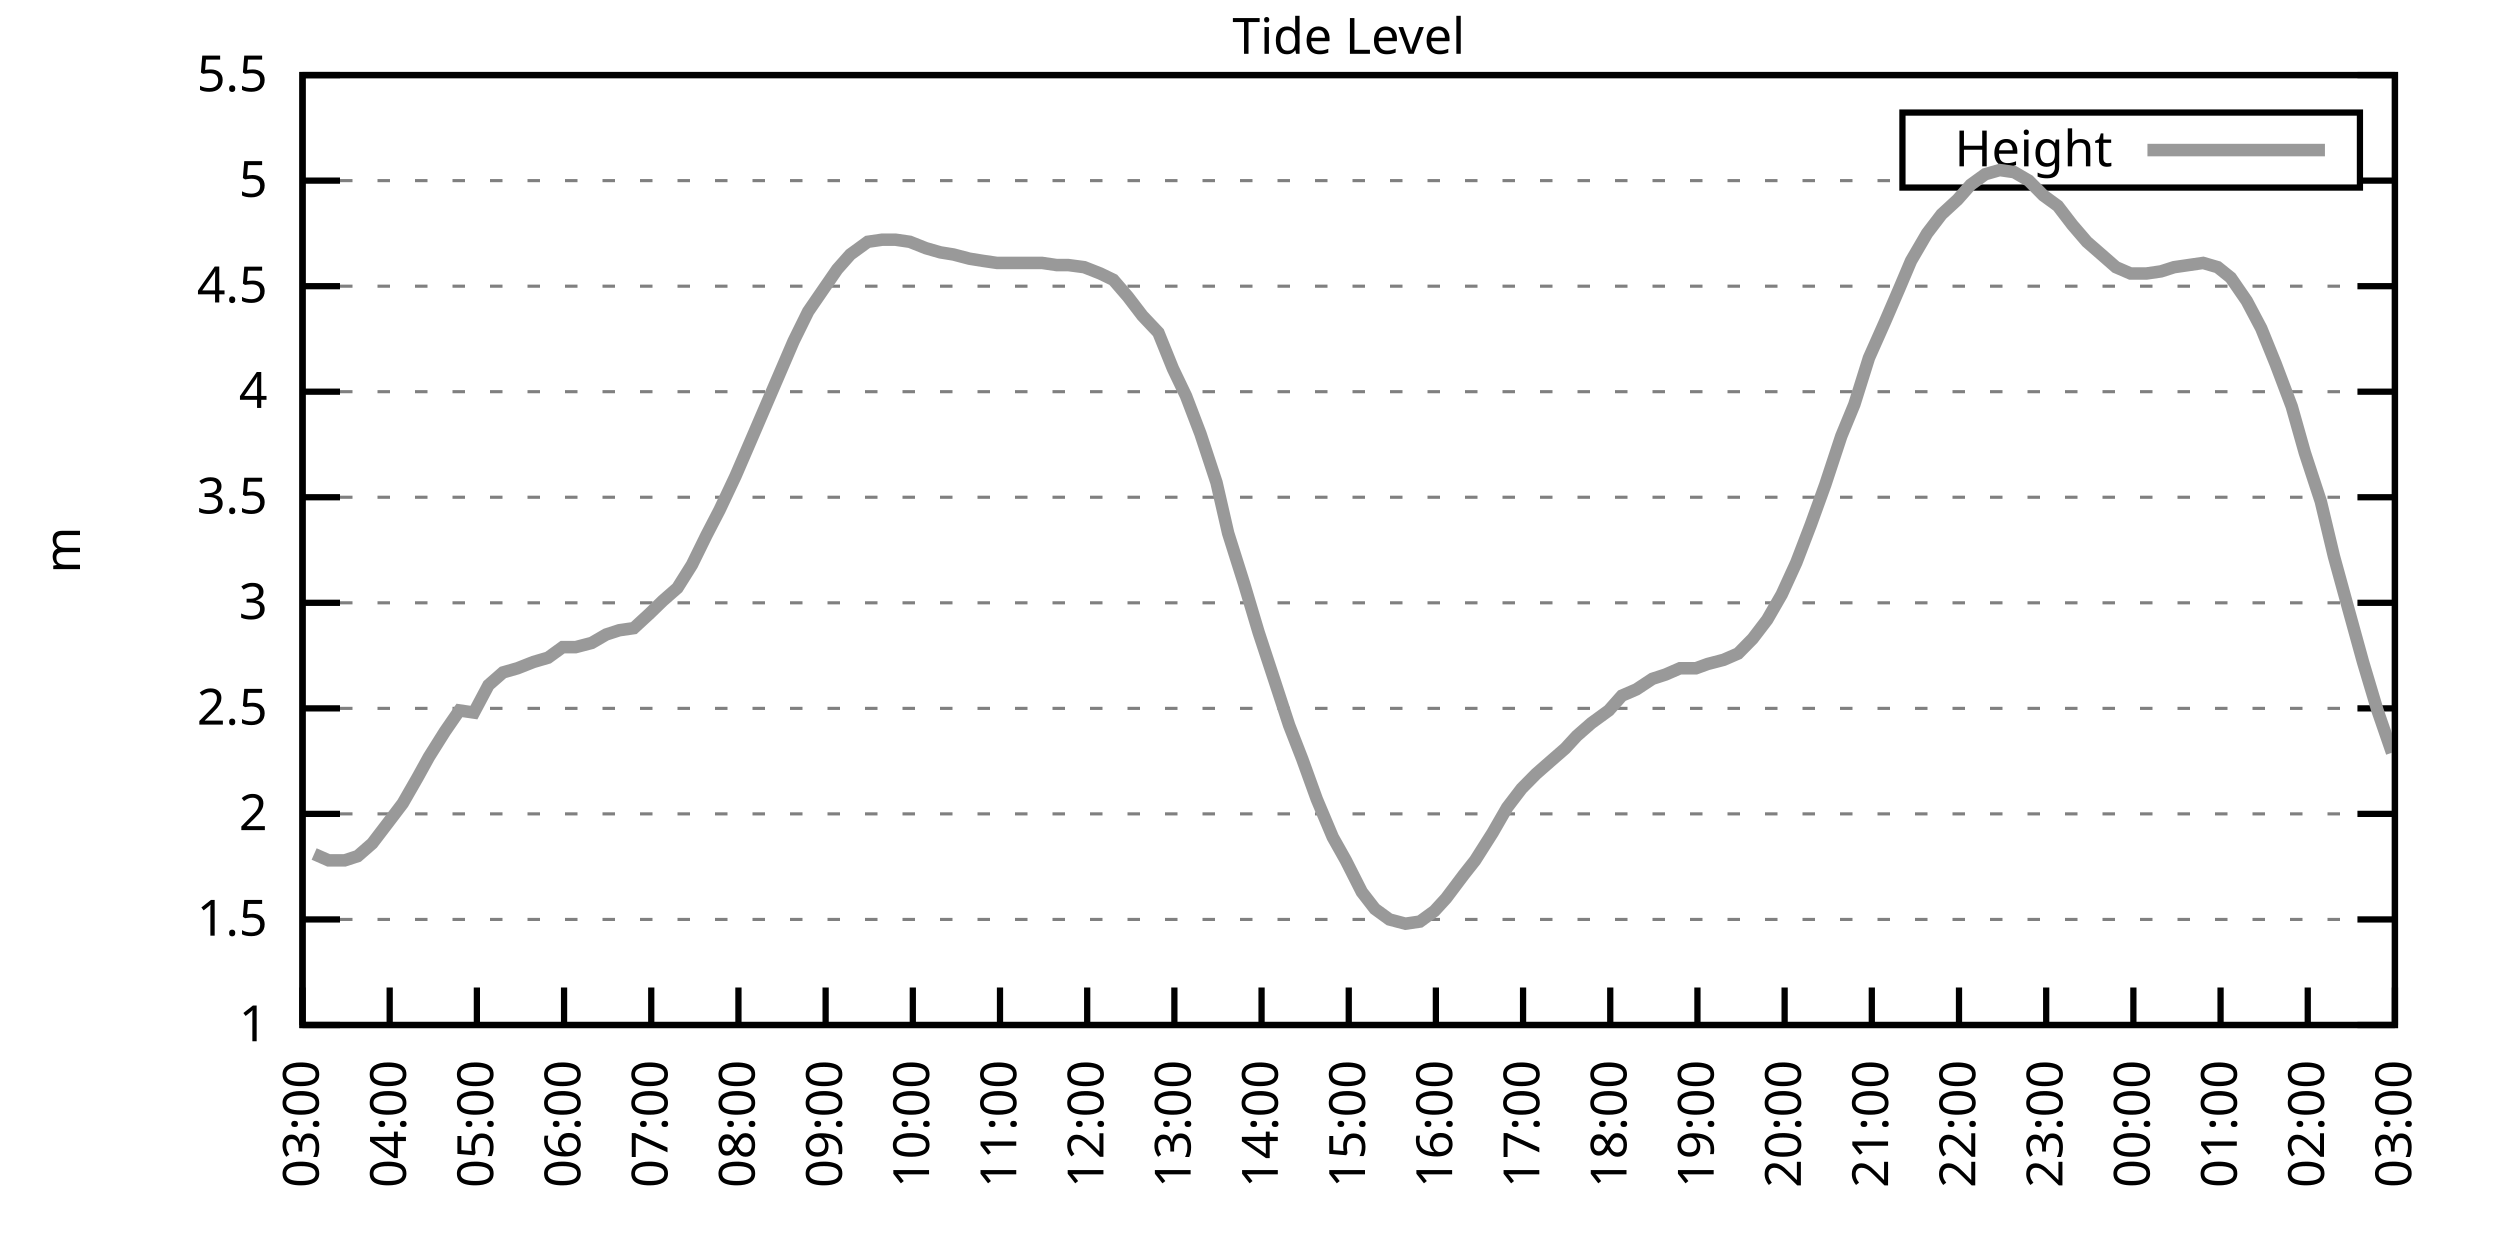
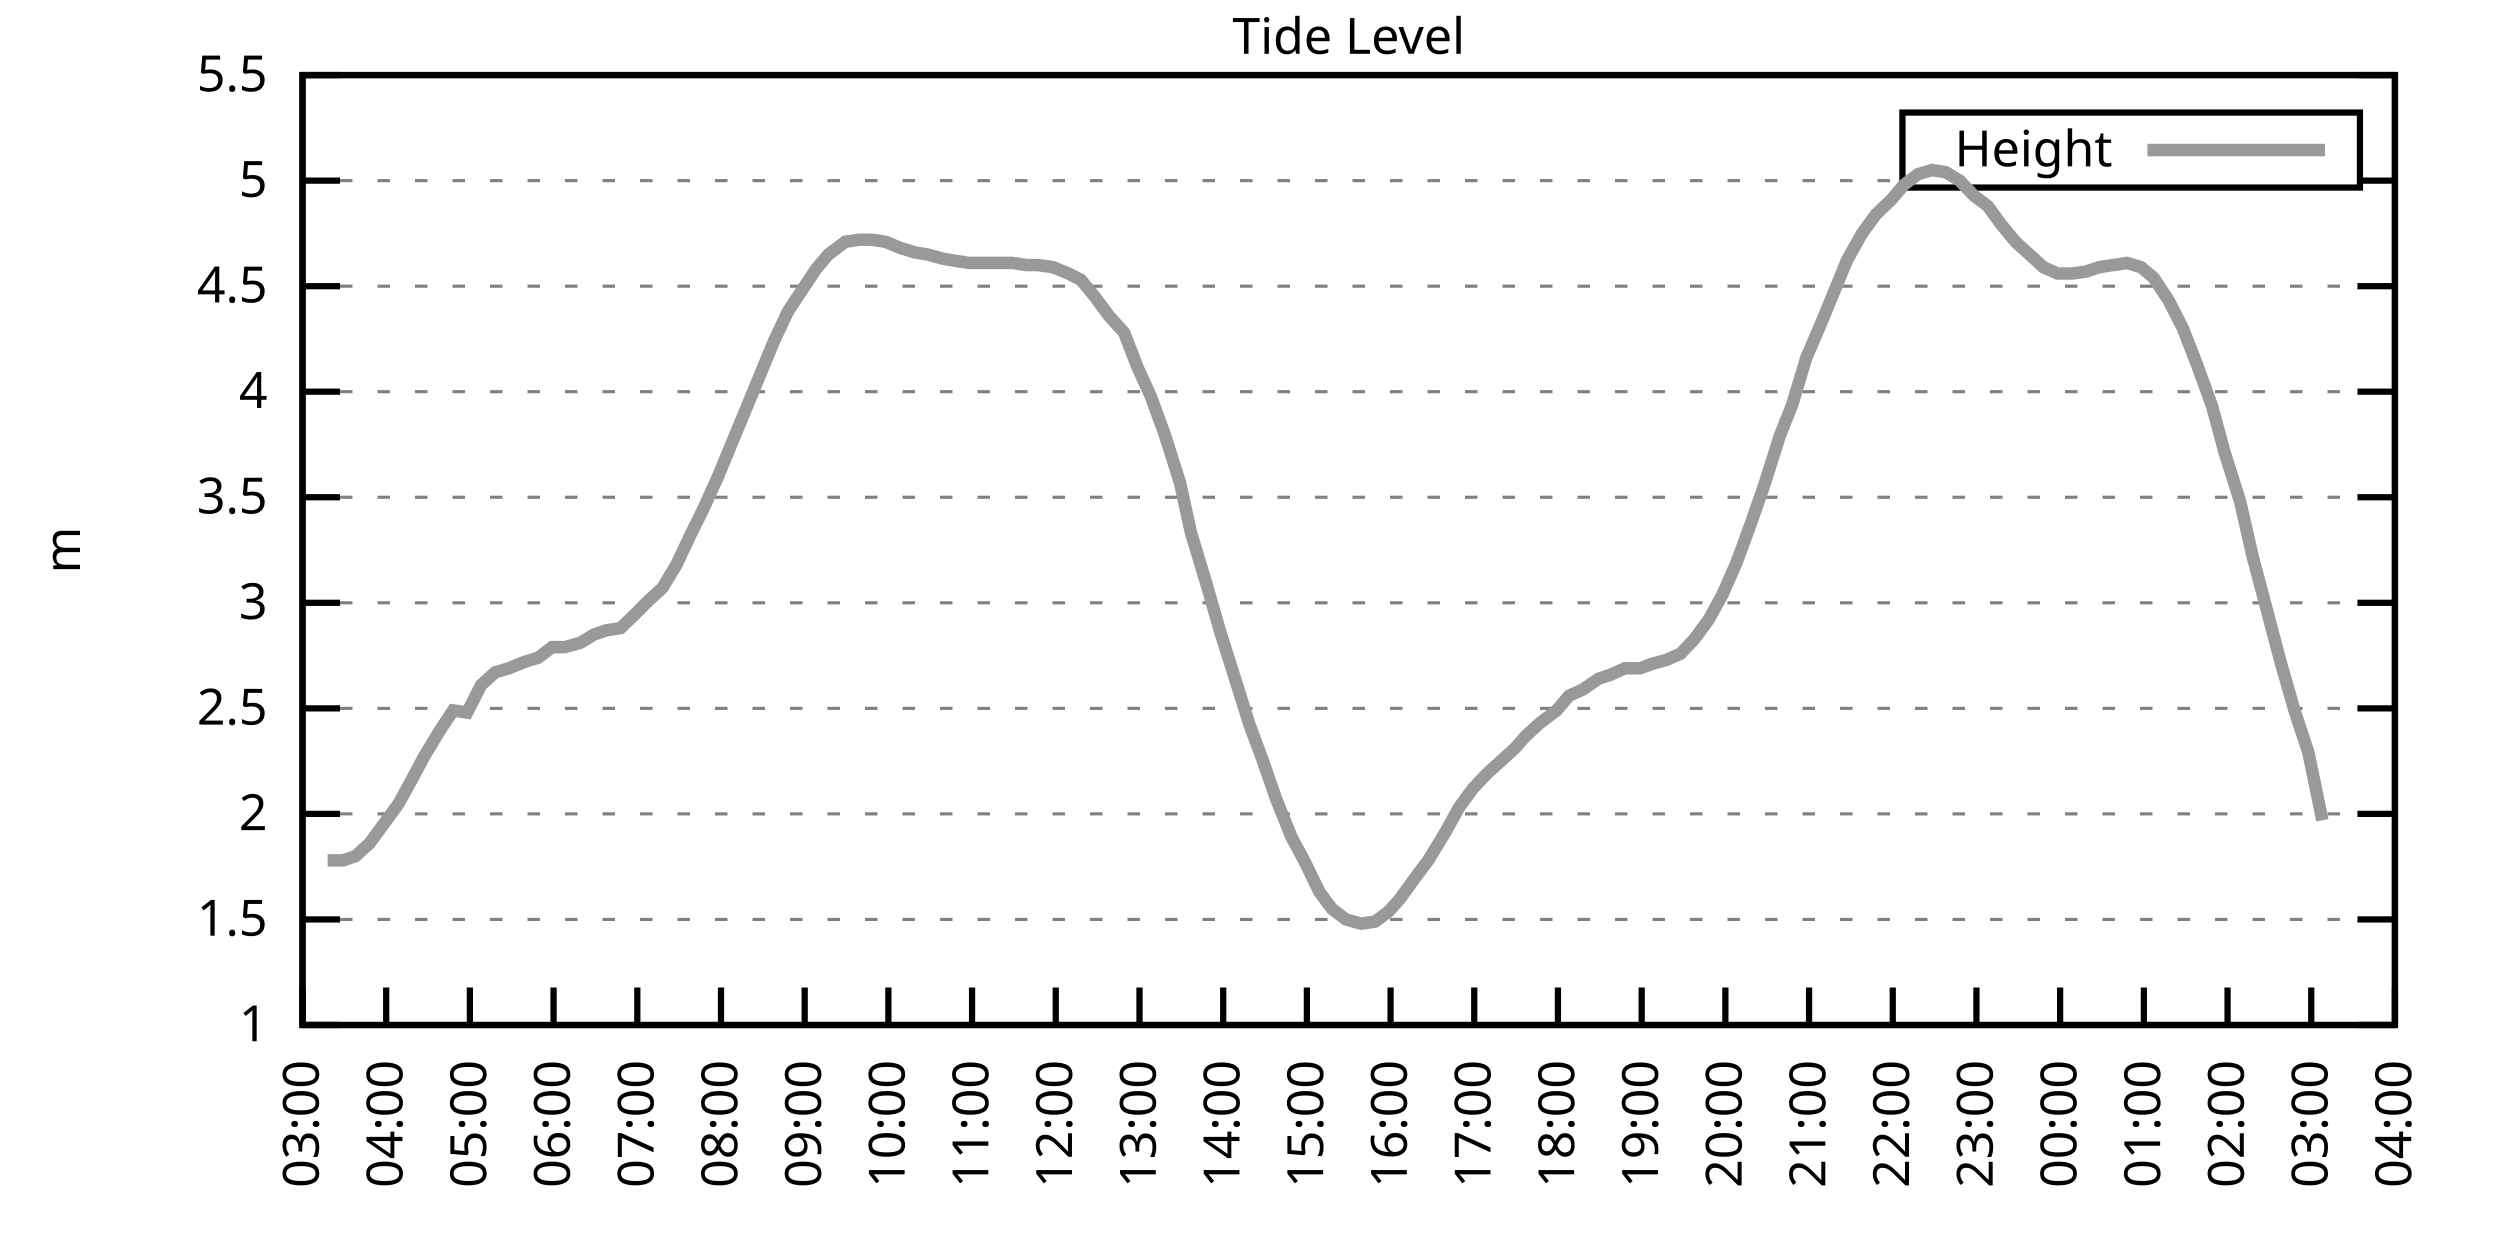
<svg xmlns="http://www.w3.org/2000/svg" xmlns:xlink="http://www.w3.org/1999/xlink" width="400" height="200" viewBox="0 0 400 200">
  <g id="gnuplot_canvas">
    <rect x="0" y="0" width="400" height="200" fill="none" />
    <defs>
      <circle id="gpDot" r="0.5" stroke-width="0.5" stroke="currentColor" />
      <path id="gpPt0" stroke-width="0.333" stroke="currentColor" d="M-1,0 h2 M0,-1 v2" />
      <path id="gpPt1" stroke-width="0.333" stroke="currentColor" d="M-1,-1 L1,1 M1,-1 L-1,1" />
      <path id="gpPt2" stroke-width="0.333" stroke="currentColor" d="M-1,0 L1,0 M0,-1 L0,1 M-1,-1 L1,1 M-1,1 L1,-1" />
      <rect id="gpPt3" stroke-width="0.333" stroke="currentColor" x="-1" y="-1" width="2" height="2" />
      <rect id="gpPt4" stroke-width="0.333" stroke="currentColor" fill="currentColor" x="-1" y="-1" width="2" height="2" />
      <circle id="gpPt5" stroke-width="0.333" stroke="currentColor" cx="0" cy="0" r="1" />
      <use xlink:href="#gpPt5" id="gpPt6" fill="currentColor" stroke="none" />
      <path id="gpPt7" stroke-width="0.333" stroke="currentColor" d="M0,-1.33 L-1.33,0.67 L1.33,0.67 z" />
      <use xlink:href="#gpPt7" id="gpPt8" fill="currentColor" stroke="none" />
      <use xlink:href="#gpPt7" id="gpPt9" stroke="currentColor" transform="rotate(180)" />
      <use xlink:href="#gpPt9" id="gpPt10" fill="currentColor" stroke="none" />
      <use xlink:href="#gpPt3" id="gpPt11" stroke="currentColor" transform="rotate(45)" />
      <use xlink:href="#gpPt11" id="gpPt12" fill="currentColor" stroke="none" />
      <path id="gpPt13" stroke-width="0.333" stroke="currentColor" d="M0,1.330 L1.265,0.411 L0.782,-1.067 L-0.782,-1.076 L-1.265,0.411 z" />
      <use xlink:href="#gpPt13" id="gpPt14" fill="currentColor" stroke="none" />
      <filter id="textbox" filterUnits="objectBoundingBox" x="0" y="0" height="1" width="1">
        <feFlood flood-color="white" flood-opacity="1" result="bgnd" />
        <feComposite in="SourceGraphic" in2="bgnd" operator="atop" />
      </filter>
      <filter id="greybox" filterUnits="objectBoundingBox" x="0" y="0" height="1" width="1">
        <feFlood flood-color="lightgrey" flood-opacity="1" result="grey" />
        <feComposite in="SourceGraphic" in2="grey" operator="atop" />
      </filter>
    </defs>
    <g fill="none" color="white" stroke="currentColor" stroke-width="1.00" stroke-linecap="butt" stroke-linejoin="miter">
</g>
    <g fill="none" color="black" stroke="currentColor" stroke-width="1.00" stroke-linecap="butt" stroke-linejoin="miter">
      <g stroke="none" shape-rendering="crispEdges">
        <polygon fill="rgb(255, 255, 255)" points="48.40,164.00 383.18,164.00 383.18,12.02 48.40,12.02 " />
      </g>
    </g>
    <g fill="none" color="black" stroke="currentColor" stroke-width="1.00" stroke-linecap="butt" stroke-linejoin="miter">
</g>
    <g fill="none" color="black" stroke="black" stroke-width="0.50" stroke-linecap="butt" stroke-linejoin="miter">
</g>
    <g fill="none" color="gray" stroke="currentColor" stroke-width="0.50" stroke-linecap="butt" stroke-linejoin="miter">
      <path stroke="gray" stroke-dasharray="2,4" class="gridline" d="M48.40,164.00 L383.19,164.00  " />
    </g>
    <g fill="none" color="gray" stroke="gray" stroke-width="1.00" stroke-linecap="butt" stroke-linejoin="miter">
</g>
    <g fill="none" color="black" stroke="currentColor" stroke-width="1.00" stroke-linecap="butt" stroke-linejoin="miter">
      <path stroke="black" d="M48.40,164.00 L54.40,164.00 M383.19,164.00 L377.19,164.00  " />
      <g transform="translate(42.80,166.60)" stroke="none" fill="black" font-family="Sans" font-size="8.00" text-anchor="end">
        <text>
          <tspan font-family="Sans"> 1</tspan>
        </text>
      </g>
    </g>
    <g fill="none" color="black" stroke="currentColor" stroke-width="1.00" stroke-linecap="butt" stroke-linejoin="miter">
</g>
    <g fill="none" color="black" stroke="black" stroke-width="0.50" stroke-linecap="butt" stroke-linejoin="miter">
</g>
    <g fill="none" color="gray" stroke="currentColor" stroke-width="0.50" stroke-linecap="butt" stroke-linejoin="miter">
      <path stroke="gray" stroke-dasharray="2,4" class="gridline" d="M48.40,147.11 L383.19,147.11  " />
    </g>
    <g fill="none" color="gray" stroke="gray" stroke-width="1.00" stroke-linecap="butt" stroke-linejoin="miter">
</g>
    <g fill="none" color="black" stroke="currentColor" stroke-width="1.00" stroke-linecap="butt" stroke-linejoin="miter">
      <path stroke="black" d="M48.40,147.11 L54.40,147.11 M383.19,147.11 L377.19,147.11  " />
      <g transform="translate(42.80,149.71)" stroke="none" fill="black" font-family="Sans" font-size="8.00" text-anchor="end">
        <text>
          <tspan font-family="Sans"> 1.5</tspan>
        </text>
      </g>
    </g>
    <g fill="none" color="black" stroke="currentColor" stroke-width="1.00" stroke-linecap="butt" stroke-linejoin="miter">
</g>
    <g fill="none" color="black" stroke="black" stroke-width="0.50" stroke-linecap="butt" stroke-linejoin="miter">
</g>
    <g fill="none" color="gray" stroke="currentColor" stroke-width="0.50" stroke-linecap="butt" stroke-linejoin="miter">
      <path stroke="gray" stroke-dasharray="2,4" class="gridline" d="M48.40,130.22 L383.19,130.22  " />
    </g>
    <g fill="none" color="gray" stroke="gray" stroke-width="1.00" stroke-linecap="butt" stroke-linejoin="miter">
</g>
    <g fill="none" color="black" stroke="currentColor" stroke-width="1.00" stroke-linecap="butt" stroke-linejoin="miter">
      <path stroke="black" d="M48.40,130.22 L54.40,130.22 M383.19,130.22 L377.19,130.22  " />
      <g transform="translate(42.80,132.82)" stroke="none" fill="black" font-family="Sans" font-size="8.00" text-anchor="end">
        <text>
          <tspan font-family="Sans"> 2</tspan>
        </text>
      </g>
    </g>
    <g fill="none" color="black" stroke="currentColor" stroke-width="1.00" stroke-linecap="butt" stroke-linejoin="miter">
</g>
    <g fill="none" color="black" stroke="black" stroke-width="0.50" stroke-linecap="butt" stroke-linejoin="miter">
</g>
    <g fill="none" color="gray" stroke="currentColor" stroke-width="0.50" stroke-linecap="butt" stroke-linejoin="miter">
      <path stroke="gray" stroke-dasharray="2,4" class="gridline" d="M48.40,113.34 L383.19,113.34  " />
    </g>
    <g fill="none" color="gray" stroke="gray" stroke-width="1.00" stroke-linecap="butt" stroke-linejoin="miter">
</g>
    <g fill="none" color="black" stroke="currentColor" stroke-width="1.00" stroke-linecap="butt" stroke-linejoin="miter">
      <path stroke="black" d="M48.40,113.34 L54.40,113.34 M383.19,113.34 L377.19,113.34  " />
      <g transform="translate(42.80,115.94)" stroke="none" fill="black" font-family="Sans" font-size="8.00" text-anchor="end">
        <text>
          <tspan font-family="Sans"> 2.5</tspan>
        </text>
      </g>
    </g>
    <g fill="none" color="black" stroke="currentColor" stroke-width="1.00" stroke-linecap="butt" stroke-linejoin="miter">
</g>
    <g fill="none" color="black" stroke="black" stroke-width="0.50" stroke-linecap="butt" stroke-linejoin="miter">
</g>
    <g fill="none" color="gray" stroke="currentColor" stroke-width="0.50" stroke-linecap="butt" stroke-linejoin="miter">
      <path stroke="gray" stroke-dasharray="2,4" class="gridline" d="M48.40,96.45 L383.19,96.45  " />
    </g>
    <g fill="none" color="gray" stroke="gray" stroke-width="1.00" stroke-linecap="butt" stroke-linejoin="miter">
</g>
    <g fill="none" color="black" stroke="currentColor" stroke-width="1.00" stroke-linecap="butt" stroke-linejoin="miter">
      <path stroke="black" d="M48.40,96.45 L54.40,96.45 M383.19,96.45 L377.19,96.45  " />
      <g transform="translate(42.80,99.05)" stroke="none" fill="black" font-family="Sans" font-size="8.00" text-anchor="end">
        <text>
          <tspan font-family="Sans"> 3</tspan>
        </text>
      </g>
    </g>
    <g fill="none" color="black" stroke="currentColor" stroke-width="1.00" stroke-linecap="butt" stroke-linejoin="miter">
</g>
    <g fill="none" color="black" stroke="black" stroke-width="0.50" stroke-linecap="butt" stroke-linejoin="miter">
</g>
    <g fill="none" color="gray" stroke="currentColor" stroke-width="0.50" stroke-linecap="butt" stroke-linejoin="miter">
      <path stroke="gray" stroke-dasharray="2,4" class="gridline" d="M48.40,79.56 L383.19,79.56  " />
    </g>
    <g fill="none" color="gray" stroke="gray" stroke-width="1.00" stroke-linecap="butt" stroke-linejoin="miter">
</g>
    <g fill="none" color="black" stroke="currentColor" stroke-width="1.00" stroke-linecap="butt" stroke-linejoin="miter">
      <path stroke="black" d="M48.40,79.56 L54.40,79.56 M383.19,79.56 L377.19,79.56  " />
      <g transform="translate(42.80,82.16)" stroke="none" fill="black" font-family="Sans" font-size="8.00" text-anchor="end">
        <text>
          <tspan font-family="Sans"> 3.5</tspan>
        </text>
      </g>
    </g>
    <g fill="none" color="black" stroke="currentColor" stroke-width="1.00" stroke-linecap="butt" stroke-linejoin="miter">
</g>
    <g fill="none" color="black" stroke="black" stroke-width="0.50" stroke-linecap="butt" stroke-linejoin="miter">
</g>
    <g fill="none" color="gray" stroke="currentColor" stroke-width="0.50" stroke-linecap="butt" stroke-linejoin="miter">
      <path stroke="gray" stroke-dasharray="2,4" class="gridline" d="M48.40,62.67 L383.19,62.67  " />
    </g>
    <g fill="none" color="gray" stroke="gray" stroke-width="1.00" stroke-linecap="butt" stroke-linejoin="miter">
</g>
    <g fill="none" color="black" stroke="currentColor" stroke-width="1.00" stroke-linecap="butt" stroke-linejoin="miter">
      <path stroke="black" d="M48.40,62.67 L54.40,62.67 M383.19,62.67 L377.19,62.67  " />
      <g transform="translate(42.80,65.27)" stroke="none" fill="black" font-family="Sans" font-size="8.00" text-anchor="end">
        <text>
          <tspan font-family="Sans"> 4</tspan>
        </text>
      </g>
    </g>
    <g fill="none" color="black" stroke="currentColor" stroke-width="1.00" stroke-linecap="butt" stroke-linejoin="miter">
</g>
    <g fill="none" color="black" stroke="black" stroke-width="0.50" stroke-linecap="butt" stroke-linejoin="miter">
</g>
    <g fill="none" color="gray" stroke="currentColor" stroke-width="0.50" stroke-linecap="butt" stroke-linejoin="miter">
      <path stroke="gray" stroke-dasharray="2,4" class="gridline" d="M48.40,45.79 L383.19,45.79  " />
    </g>
    <g fill="none" color="gray" stroke="gray" stroke-width="1.00" stroke-linecap="butt" stroke-linejoin="miter">
</g>
    <g fill="none" color="black" stroke="currentColor" stroke-width="1.00" stroke-linecap="butt" stroke-linejoin="miter">
      <path stroke="black" d="M48.40,45.79 L54.40,45.79 M383.19,45.79 L377.19,45.79  " />
      <g transform="translate(42.80,48.39)" stroke="none" fill="black" font-family="Sans" font-size="8.00" text-anchor="end">
        <text>
          <tspan font-family="Sans"> 4.5</tspan>
        </text>
      </g>
    </g>
    <g fill="none" color="black" stroke="currentColor" stroke-width="1.00" stroke-linecap="butt" stroke-linejoin="miter">
</g>
    <g fill="none" color="black" stroke="black" stroke-width="0.50" stroke-linecap="butt" stroke-linejoin="miter">
</g>
    <g fill="none" color="gray" stroke="currentColor" stroke-width="0.50" stroke-linecap="butt" stroke-linejoin="miter">
      <path stroke="gray" stroke-dasharray="2,4" class="gridline" d="M48.40,28.90 L304.39,28.90 M377.59,28.90 L383.19,28.90  " />
    </g>
    <g fill="none" color="gray" stroke="gray" stroke-width="1.00" stroke-linecap="butt" stroke-linejoin="miter">
</g>
    <g fill="none" color="black" stroke="currentColor" stroke-width="1.00" stroke-linecap="butt" stroke-linejoin="miter">
      <path stroke="black" d="M48.40,28.90 L54.40,28.90 M383.19,28.90 L377.19,28.90  " />
      <g transform="translate(42.80,31.50)" stroke="none" fill="black" font-family="Sans" font-size="8.00" text-anchor="end">
        <text>
          <tspan font-family="Sans"> 5</tspan>
        </text>
      </g>
    </g>
    <g fill="none" color="black" stroke="currentColor" stroke-width="1.00" stroke-linecap="butt" stroke-linejoin="miter">
</g>
    <g fill="none" color="black" stroke="black" stroke-width="0.50" stroke-linecap="butt" stroke-linejoin="miter">
</g>
    <g fill="none" color="gray" stroke="currentColor" stroke-width="0.50" stroke-linecap="butt" stroke-linejoin="miter">
      <path stroke="gray" stroke-dasharray="2,4" class="gridline" d="M48.40,12.01 L383.19,12.01  " />
    </g>
    <g fill="none" color="gray" stroke="gray" stroke-width="1.00" stroke-linecap="butt" stroke-linejoin="miter">
</g>
    <g fill="none" color="black" stroke="currentColor" stroke-width="1.00" stroke-linecap="butt" stroke-linejoin="miter">
      <path stroke="black" d="M48.40,12.01 L54.40,12.01 M383.19,12.01 L377.19,12.01  " />
      <g transform="translate(42.80,14.61)" stroke="none" fill="black" font-family="Sans" font-size="8.00" text-anchor="end">
        <text>
          <tspan font-family="Sans"> 5.5</tspan>
        </text>
      </g>
    </g>
    <g fill="none" color="black" stroke="currentColor" stroke-width="1.00" stroke-linecap="butt" stroke-linejoin="miter">
      <path stroke="black" d="M48.40,164.00 L48.40,158.00  " />
      <g transform="translate(51.00,169.60) rotate(270.00)" stroke="none" fill="black" font-family="Sans" font-size="8.00" text-anchor="end">
        <text>
          <tspan font-family="Sans">03:00</tspan>
        </text>
      </g>
    </g>
    <g fill="none" color="black" stroke="currentColor" stroke-width="1.00" stroke-linecap="butt" stroke-linejoin="miter">
-       <path stroke="black" d="M62.35,164.00 L62.35,158.00  " />
-       <g transform="translate(64.95,169.60) rotate(270.00)" stroke="none" fill="black" font-family="Sans" font-size="8.00" text-anchor="end">
+       <path stroke="black" d="M61.79,164.00 L61.79,158.00  " />
+       <g transform="translate(64.39,169.60) rotate(270.00)" stroke="none" fill="black" font-family="Sans" font-size="8.00" text-anchor="end">
        <text>
          <tspan font-family="Sans">04:00</tspan>
        </text>
      </g>
    </g>
    <g fill="none" color="black" stroke="currentColor" stroke-width="1.00" stroke-linecap="butt" stroke-linejoin="miter">
-       <path stroke="black" d="M76.30,164.00 L76.30,158.00  " />
-       <g transform="translate(78.90,169.60) rotate(270.00)" stroke="none" fill="black" font-family="Sans" font-size="8.00" text-anchor="end">
+       <path stroke="black" d="M75.18,164.00 L75.18,158.00  " />
+       <g transform="translate(77.78,169.60) rotate(270.00)" stroke="none" fill="black" font-family="Sans" font-size="8.00" text-anchor="end">
        <text>
          <tspan font-family="Sans">05:00</tspan>
        </text>
      </g>
    </g>
    <g fill="none" color="black" stroke="currentColor" stroke-width="1.00" stroke-linecap="butt" stroke-linejoin="miter">
-       <path stroke="black" d="M90.25,164.00 L90.25,158.00  " />
-       <g transform="translate(92.85,169.60) rotate(270.00)" stroke="none" fill="black" font-family="Sans" font-size="8.00" text-anchor="end">
+       <path stroke="black" d="M88.57,164.00 L88.57,158.00  " />
+       <g transform="translate(91.17,169.60) rotate(270.00)" stroke="none" fill="black" font-family="Sans" font-size="8.00" text-anchor="end">
        <text>
          <tspan font-family="Sans">06:00</tspan>
        </text>
      </g>
    </g>
    <g fill="none" color="black" stroke="currentColor" stroke-width="1.00" stroke-linecap="butt" stroke-linejoin="miter">
-       <path stroke="black" d="M104.20,164.00 L104.20,158.00  " />
-       <g transform="translate(106.80,169.60) rotate(270.00)" stroke="none" fill="black" font-family="Sans" font-size="8.00" text-anchor="end">
+       <path stroke="black" d="M101.97,164.00 L101.97,158.00  " />
+       <g transform="translate(104.57,169.60) rotate(270.00)" stroke="none" fill="black" font-family="Sans" font-size="8.00" text-anchor="end">
        <text>
          <tspan font-family="Sans">07:00</tspan>
        </text>
      </g>
    </g>
    <g fill="none" color="black" stroke="currentColor" stroke-width="1.00" stroke-linecap="butt" stroke-linejoin="miter">
-       <path stroke="black" d="M118.15,164.00 L118.15,158.00  " />
-       <g transform="translate(120.75,169.60) rotate(270.00)" stroke="none" fill="black" font-family="Sans" font-size="8.00" text-anchor="end">
+       <path stroke="black" d="M115.36,164.00 L115.36,158.00  " />
+       <g transform="translate(117.96,169.60) rotate(270.00)" stroke="none" fill="black" font-family="Sans" font-size="8.00" text-anchor="end">
        <text>
          <tspan font-family="Sans">08:00</tspan>
        </text>
      </g>
    </g>
    <g fill="none" color="black" stroke="currentColor" stroke-width="1.00" stroke-linecap="butt" stroke-linejoin="miter">
-       <path stroke="black" d="M132.10,164.00 L132.10,158.00  " />
-       <g transform="translate(134.70,169.60) rotate(270.00)" stroke="none" fill="black" font-family="Sans" font-size="8.00" text-anchor="end">
+       <path stroke="black" d="M128.75,164.00 L128.75,158.00  " />
+       <g transform="translate(131.35,169.60) rotate(270.00)" stroke="none" fill="black" font-family="Sans" font-size="8.00" text-anchor="end">
        <text>
          <tspan font-family="Sans">09:00</tspan>
        </text>
      </g>
    </g>
    <g fill="none" color="black" stroke="currentColor" stroke-width="1.00" stroke-linecap="butt" stroke-linejoin="miter">
-       <path stroke="black" d="M146.05,164.00 L146.05,158.00  " />
-       <g transform="translate(148.65,169.60) rotate(270.00)" stroke="none" fill="black" font-family="Sans" font-size="8.00" text-anchor="end">
+       <path stroke="black" d="M142.14,164.00 L142.14,158.00  " />
+       <g transform="translate(144.74,169.60) rotate(270.00)" stroke="none" fill="black" font-family="Sans" font-size="8.00" text-anchor="end">
        <text>
          <tspan font-family="Sans">10:00</tspan>
        </text>
      </g>
    </g>
    <g fill="none" color="black" stroke="currentColor" stroke-width="1.00" stroke-linecap="butt" stroke-linejoin="miter">
-       <path stroke="black" d="M160.00,164.00 L160.00,158.00  " />
-       <g transform="translate(162.60,169.60) rotate(270.00)" stroke="none" fill="black" font-family="Sans" font-size="8.00" text-anchor="end">
+       <path stroke="black" d="M155.53,164.00 L155.53,158.00  " />
+       <g transform="translate(158.13,169.60) rotate(270.00)" stroke="none" fill="black" font-family="Sans" font-size="8.00" text-anchor="end">
        <text>
          <tspan font-family="Sans">11:00</tspan>
        </text>
      </g>
    </g>
    <g fill="none" color="black" stroke="currentColor" stroke-width="1.00" stroke-linecap="butt" stroke-linejoin="miter">
-       <path stroke="black" d="M173.95,164.00 L173.95,158.00  " />
-       <g transform="translate(176.55,169.60) rotate(270.00)" stroke="none" fill="black" font-family="Sans" font-size="8.00" text-anchor="end">
+       <path stroke="black" d="M168.92,164.00 L168.92,158.00  " />
+       <g transform="translate(171.52,169.60) rotate(270.00)" stroke="none" fill="black" font-family="Sans" font-size="8.00" text-anchor="end">
        <text>
          <tspan font-family="Sans">12:00</tspan>
        </text>
      </g>
    </g>
    <g fill="none" color="black" stroke="currentColor" stroke-width="1.00" stroke-linecap="butt" stroke-linejoin="miter">
-       <path stroke="black" d="M187.90,164.00 L187.90,158.00  " />
-       <g transform="translate(190.50,169.60) rotate(270.00)" stroke="none" fill="black" font-family="Sans" font-size="8.00" text-anchor="end">
+       <path stroke="black" d="M182.32,164.00 L182.32,158.00  " />
+       <g transform="translate(184.92,169.60) rotate(270.00)" stroke="none" fill="black" font-family="Sans" font-size="8.00" text-anchor="end">
        <text>
          <tspan font-family="Sans">13:00</tspan>
        </text>
      </g>
    </g>
    <g fill="none" color="black" stroke="currentColor" stroke-width="1.00" stroke-linecap="butt" stroke-linejoin="miter">
-       <path stroke="black" d="M201.85,164.00 L201.85,158.00  " />
-       <g transform="translate(204.45,169.60) rotate(270.00)" stroke="none" fill="black" font-family="Sans" font-size="8.00" text-anchor="end">
+       <path stroke="black" d="M195.71,164.00 L195.71,158.00  " />
+       <g transform="translate(198.31,169.60) rotate(270.00)" stroke="none" fill="black" font-family="Sans" font-size="8.00" text-anchor="end">
        <text>
          <tspan font-family="Sans">14:00</tspan>
        </text>
      </g>
    </g>
    <g fill="none" color="black" stroke="currentColor" stroke-width="1.00" stroke-linecap="butt" stroke-linejoin="miter">
-       <path stroke="black" d="M215.80,164.00 L215.80,158.00  " />
-       <g transform="translate(218.40,169.60) rotate(270.00)" stroke="none" fill="black" font-family="Sans" font-size="8.00" text-anchor="end">
+       <path stroke="black" d="M209.10,164.00 L209.10,158.00  " />
+       <g transform="translate(211.70,169.60) rotate(270.00)" stroke="none" fill="black" font-family="Sans" font-size="8.00" text-anchor="end">
        <text>
          <tspan font-family="Sans">15:00</tspan>
        </text>
      </g>
    </g>
    <g fill="none" color="black" stroke="currentColor" stroke-width="1.00" stroke-linecap="butt" stroke-linejoin="miter">
-       <path stroke="black" d="M229.74,164.00 L229.74,158.00  " />
-       <g transform="translate(232.34,169.60) rotate(270.00)" stroke="none" fill="black" font-family="Sans" font-size="8.00" text-anchor="end">
+       <path stroke="black" d="M222.49,164.00 L222.49,158.00  " />
+       <g transform="translate(225.09,169.60) rotate(270.00)" stroke="none" fill="black" font-family="Sans" font-size="8.00" text-anchor="end">
        <text>
          <tspan font-family="Sans">16:00</tspan>
        </text>
      </g>
    </g>
    <g fill="none" color="black" stroke="currentColor" stroke-width="1.00" stroke-linecap="butt" stroke-linejoin="miter">
-       <path stroke="black" d="M243.69,164.00 L243.69,158.00  " />
-       <g transform="translate(246.29,169.60) rotate(270.00)" stroke="none" fill="black" font-family="Sans" font-size="8.00" text-anchor="end">
+       <path stroke="black" d="M235.88,164.00 L235.88,158.00  " />
+       <g transform="translate(238.48,169.60) rotate(270.00)" stroke="none" fill="black" font-family="Sans" font-size="8.00" text-anchor="end">
        <text>
          <tspan font-family="Sans">17:00</tspan>
        </text>
      </g>
    </g>
    <g fill="none" color="black" stroke="currentColor" stroke-width="1.00" stroke-linecap="butt" stroke-linejoin="miter">
-       <path stroke="black" d="M257.64,164.00 L257.64,158.00  " />
-       <g transform="translate(260.24,169.60) rotate(270.00)" stroke="none" fill="black" font-family="Sans" font-size="8.00" text-anchor="end">
+       <path stroke="black" d="M249.27,164.00 L249.27,158.00  " />
+       <g transform="translate(251.87,169.60) rotate(270.00)" stroke="none" fill="black" font-family="Sans" font-size="8.00" text-anchor="end">
        <text>
          <tspan font-family="Sans">18:00</tspan>
        </text>
      </g>
    </g>
    <g fill="none" color="black" stroke="currentColor" stroke-width="1.00" stroke-linecap="butt" stroke-linejoin="miter">
-       <path stroke="black" d="M271.59,164.00 L271.59,158.00  " />
-       <g transform="translate(274.19,169.60) rotate(270.00)" stroke="none" fill="black" font-family="Sans" font-size="8.00" text-anchor="end">
+       <path stroke="black" d="M262.67,164.00 L262.67,158.00  " />
+       <g transform="translate(265.27,169.60) rotate(270.00)" stroke="none" fill="black" font-family="Sans" font-size="8.00" text-anchor="end">
        <text>
          <tspan font-family="Sans">19:00</tspan>
        </text>
      </g>
    </g>
    <g fill="none" color="black" stroke="currentColor" stroke-width="1.00" stroke-linecap="butt" stroke-linejoin="miter">
-       <path stroke="black" d="M285.54,164.00 L285.54,158.00  " />
-       <g transform="translate(288.14,169.60) rotate(270.00)" stroke="none" fill="black" font-family="Sans" font-size="8.00" text-anchor="end">
+       <path stroke="black" d="M276.06,164.00 L276.06,158.00  " />
+       <g transform="translate(278.66,169.60) rotate(270.00)" stroke="none" fill="black" font-family="Sans" font-size="8.00" text-anchor="end">
        <text>
          <tspan font-family="Sans">20:00</tspan>
        </text>
      </g>
    </g>
    <g fill="none" color="black" stroke="currentColor" stroke-width="1.00" stroke-linecap="butt" stroke-linejoin="miter">
-       <path stroke="black" d="M299.49,164.00 L299.49,158.00  " />
-       <g transform="translate(302.09,169.60) rotate(270.00)" stroke="none" fill="black" font-family="Sans" font-size="8.00" text-anchor="end">
+       <path stroke="black" d="M289.45,164.00 L289.45,158.00  " />
+       <g transform="translate(292.05,169.60) rotate(270.00)" stroke="none" fill="black" font-family="Sans" font-size="8.00" text-anchor="end">
        <text>
          <tspan font-family="Sans">21:00</tspan>
        </text>
      </g>
    </g>
    <g fill="none" color="black" stroke="currentColor" stroke-width="1.00" stroke-linecap="butt" stroke-linejoin="miter">
-       <path stroke="black" d="M313.44,164.00 L313.44,158.00  " />
-       <g transform="translate(316.04,169.60) rotate(270.00)" stroke="none" fill="black" font-family="Sans" font-size="8.00" text-anchor="end">
+       <path stroke="black" d="M302.84,164.00 L302.84,158.00  " />
+       <g transform="translate(305.44,169.60) rotate(270.00)" stroke="none" fill="black" font-family="Sans" font-size="8.00" text-anchor="end">
        <text>
          <tspan font-family="Sans">22:00</tspan>
        </text>
      </g>
    </g>
    <g fill="none" color="black" stroke="currentColor" stroke-width="1.00" stroke-linecap="butt" stroke-linejoin="miter">
-       <path stroke="black" d="M327.39,164.00 L327.39,158.00  " />
-       <g transform="translate(329.99,169.60) rotate(270.00)" stroke="none" fill="black" font-family="Sans" font-size="8.00" text-anchor="end">
+       <path stroke="black" d="M316.23,164.00 L316.23,158.00  " />
+       <g transform="translate(318.83,169.60) rotate(270.00)" stroke="none" fill="black" font-family="Sans" font-size="8.00" text-anchor="end">
        <text>
          <tspan font-family="Sans">23:00</tspan>
        </text>
      </g>
    </g>
    <g fill="none" color="black" stroke="currentColor" stroke-width="1.00" stroke-linecap="butt" stroke-linejoin="miter">
-       <path stroke="black" d="M341.34,164.00 L341.34,158.00  " />
-       <g transform="translate(343.94,169.60) rotate(270.00)" stroke="none" fill="black" font-family="Sans" font-size="8.00" text-anchor="end">
+       <path stroke="black" d="M329.62,164.00 L329.62,158.00  " />
+       <g transform="translate(332.22,169.60) rotate(270.00)" stroke="none" fill="black" font-family="Sans" font-size="8.00" text-anchor="end">
        <text>
          <tspan font-family="Sans">00:00</tspan>
        </text>
      </g>
    </g>
    <g fill="none" color="black" stroke="currentColor" stroke-width="1.00" stroke-linecap="butt" stroke-linejoin="miter">
-       <path stroke="black" d="M355.29,164.00 L355.29,158.00  " />
-       <g transform="translate(357.89,169.60) rotate(270.00)" stroke="none" fill="black" font-family="Sans" font-size="8.00" text-anchor="end">
+       <path stroke="black" d="M343.02,164.00 L343.02,158.00  " />
+       <g transform="translate(345.62,169.60) rotate(270.00)" stroke="none" fill="black" font-family="Sans" font-size="8.00" text-anchor="end">
        <text>
          <tspan font-family="Sans">01:00</tspan>
        </text>
      </g>
    </g>
    <g fill="none" color="black" stroke="currentColor" stroke-width="1.00" stroke-linecap="butt" stroke-linejoin="miter">
-       <path stroke="black" d="M369.24,164.00 L369.24,158.00  " />
-       <g transform="translate(371.84,169.60) rotate(270.00)" stroke="none" fill="black" font-family="Sans" font-size="8.00" text-anchor="end">
+       <path stroke="black" d="M356.41,164.00 L356.41,158.00  " />
+       <g transform="translate(359.01,169.60) rotate(270.00)" stroke="none" fill="black" font-family="Sans" font-size="8.00" text-anchor="end">
        <text>
          <tspan font-family="Sans">02:00</tspan>
+         </text>
+       </g>
+     </g>
+     <g fill="none" color="black" stroke="currentColor" stroke-width="1.00" stroke-linecap="butt" stroke-linejoin="miter">
+       <path stroke="black" d="M369.80,164.00 L369.80,158.00  " />
+       <g transform="translate(372.40,169.60) rotate(270.00)" stroke="none" fill="black" font-family="Sans" font-size="8.00" text-anchor="end">
+         <text>
+           <tspan font-family="Sans">03:00</tspan>
        </text>
      </g>
    </g>
    <g fill="none" color="black" stroke="currentColor" stroke-width="1.00" stroke-linecap="butt" stroke-linejoin="miter">
      <path stroke="black" d="M383.19,164.00 L383.19,158.00  " />
      <g transform="translate(385.79,169.60) rotate(270.00)" stroke="none" fill="black" font-family="Sans" font-size="8.00" text-anchor="end">
        <text>
-           <tspan font-family="Sans">03:00</tspan>
+           <tspan font-family="Sans">04:00</tspan>
        </text>
      </g>
    </g>
    <g fill="none" color="black" stroke="currentColor" stroke-width="1.00" stroke-linecap="butt" stroke-linejoin="miter">
</g>
    <g fill="none" color="black" stroke="currentColor" stroke-width="1.00" stroke-linecap="butt" stroke-linejoin="miter">
      <path stroke="black" d="M48.40,12.01 L48.40,164.00 L383.19,164.00 L383.19,12.01 L48.40,12.01 Z  " />
    </g>
    <g fill="none" color="black" stroke="currentColor" stroke-width="1.00" stroke-linecap="butt" stroke-linejoin="miter">
</g>
    <g fill="none" color="black" stroke="currentColor" stroke-width="1.00" stroke-linecap="butt" stroke-linejoin="miter">
      <path stroke="black" d="M304.39,30.01 L304.39,18.01 L377.59,18.01 L377.59,30.01 L304.39,30.01 Z  " />
    </g>
    <g id="Tide_level_plot_1">
      <g fill="none" color="white" stroke="black" stroke-width="2.00" stroke-linecap="butt" stroke-linejoin="miter">
</g>
      <g fill="none" color="black" stroke="currentColor" stroke-width="2.00" stroke-linecap="butt" stroke-linejoin="miter">
        <g transform="translate(337.99,26.61)" stroke="none" fill="black" font-family="Sans" font-size="8.00" text-anchor="end">
          <text>
            <tspan font-family="Sans">Height</tspan>
          </text>
        </g>
      </g>
      <g fill="none" color="black" stroke="currentColor" stroke-width="2.00" stroke-linecap="butt" stroke-linejoin="miter">
-         <path stroke="rgb(153, 153, 153)" d="M343.59,24.01 L371.99,24.01 M50.26,136.64 L52.58,137.66 L55.14,137.66 L57.23,136.98 L59.56,134.95 L61.88,131.91   L64.44,128.54 L66.77,124.48 L68.63,121.11 L71.18,117.05 L73.51,113.67 L75.83,114.01 L78.16,109.62 L80.48,107.59   L82.81,106.92 L85.37,105.91 L87.69,105.23 L90.02,103.54 L92.11,103.54 L94.67,102.87 L96.99,101.52 L99.08,100.84   L101.41,100.50 L103.97,98.14 L106.06,96.11 L108.38,94.08 L110.71,90.37 L113.03,85.64 L115.13,81.59 L117.68,76.18   L120.01,70.78 L122.33,65.38 L124.66,59.97 L126.98,54.57 L129.31,49.84 L131.63,46.46 L133.96,43.08 L136.05,40.72   L138.84,38.69 L141.16,38.35 L143.26,38.35 L145.58,38.69 L148.14,39.71 L150.46,40.38 L152.56,40.72 L155.11,41.39   L157.21,41.73 L159.53,42.07 L161.86,42.07 L164.18,42.07 L166.74,42.07 L169.06,42.41 L170.92,42.41 L173.48,42.75   L176.04,43.76 L178.13,44.77 L180.46,47.47 L182.78,50.51 L185.34,53.22 L187.66,58.96 L189.76,63.35 L192.08,69.43   L194.64,77.20 L196.50,85.30 L199.06,93.41 L201.38,101.18 L203.94,108.95 L206.26,116.04 L208.36,121.44 L210.68,127.86   L213.24,133.94 L215.33,137.66 L217.89,142.72 L219.98,145.42 L222.30,147.11 L224.86,147.79 L227.19,147.45 L229.51,145.76   L231.37,143.73 L234.16,140.02 L236.02,137.66 L238.81,133.26 L241.14,129.21 L243.46,126.17 L245.79,123.81 L248.11,121.78   L250.44,119.75 L252.30,117.73 L254.62,115.70 L257.41,113.67 L259.50,111.31 L261.83,110.30 L264.39,108.61 L266.48,107.93   L268.80,106.92 L271.36,106.92 L273.22,106.24 L275.78,105.57 L278.10,104.56 L280.43,102.19 L282.75,99.15 L285.08,95.10   L287.40,90.03 L289.73,83.95 L292.05,77.53 L294.61,69.77 L296.70,64.70 L299.03,57.27 L301.58,51.53 L303.91,46.12   L305.77,41.73 L308.33,37.34 L310.65,34.30 L313.21,31.94 L315.30,29.57 L317.63,27.88 L319.95,27.21 L322.28,27.55   L324.60,28.90 L326.93,31.26 L329.25,32.95 L331.58,35.99 L333.90,38.69 L336.23,40.72 L338.55,42.75 L340.88,43.76   L343.43,43.76 L345.76,43.42 L347.85,42.75 L352.50,42.07 L354.83,42.75 L356.92,44.43 L359.48,48.15 L361.80,52.54   L364.13,58.28 L366.68,65.04 L368.78,72.47 L371.33,80.24 L373.43,89.02 L375.75,97.46 L378.08,105.91 L380.40,113.67   L382.73,120.43  " />
+         <path stroke="rgb(153, 153, 153)" d="M343.59,24.01 L371.99,24.01 M52.42,137.66 L54.87,137.66 L56.88,136.98 L59.11,134.95 L61.35,131.91 L63.80,128.54   L66.03,124.48 L67.82,121.11 L70.27,117.05 L72.50,113.67 L74.74,114.01 L76.97,109.62 L79.20,107.59 L81.43,106.92   L83.89,105.91 L86.12,105.23 L88.35,103.54 L90.36,103.54 L92.82,102.87 L95.05,101.52 L97.06,100.84 L99.29,100.50   L101.74,98.14 L103.75,96.11 L105.98,94.08 L108.22,90.37 L110.45,85.64 L112.46,81.59 L114.91,76.18 L117.14,70.78   L119.38,65.38 L121.61,59.97 L123.84,54.57 L126.07,49.84 L128.30,46.46 L130.54,43.08 L132.54,40.72 L135.22,38.69   L137.45,38.35 L139.46,38.35 L141.69,38.69 L144.15,39.71 L146.38,40.38 L148.39,40.72 L150.85,41.39 L152.85,41.73   L155.09,42.07 L157.32,42.07 L159.55,42.07 L162.01,42.07 L164.24,42.41 L166.02,42.41 L168.48,42.75 L170.93,43.76   L172.94,44.77 L175.17,47.47 L177.41,50.51 L179.86,53.22 L182.09,58.96 L184.10,63.35 L186.33,69.43 L188.79,77.20   L190.57,85.30 L193.03,93.41 L195.26,101.18 L197.72,108.95 L199.95,116.04 L201.96,121.44 L204.19,127.86 L206.64,133.94   L208.65,137.66 L211.11,142.72 L213.12,145.42 L215.35,147.11 L217.80,147.79 L220.04,147.45 L222.27,145.76 L224.05,143.73   L226.73,140.02 L228.52,137.66 L231.20,133.26 L233.43,129.21 L235.66,126.17 L237.89,123.81 L240.12,121.78 L242.36,119.75   L244.14,117.73 L246.37,115.70 L249.05,113.67 L251.06,111.31 L253.29,110.30 L255.75,108.61 L257.76,107.93 L259.99,106.92   L262.44,106.92 L264.23,106.24 L266.68,105.57 L268.92,104.56 L271.15,102.19 L273.38,99.15 L275.61,95.10 L277.84,90.03   L280.07,83.95 L282.31,77.53 L284.76,69.77 L286.77,64.70 L289.00,57.27 L291.46,51.53 L293.69,46.12 L295.48,41.73   L297.93,37.34 L300.16,34.30 L302.62,31.94 L304.63,29.57 L306.86,27.88 L309.09,27.21 L311.32,27.55 L313.55,28.90   L315.79,31.26 L318.02,32.95 L320.25,35.99 L322.48,38.69 L324.71,40.72 L326.95,42.75 L329.18,43.76 L331.63,43.76   L333.86,43.42 L335.87,42.75 L340.34,42.07 L342.57,42.75 L344.58,44.43 L347.03,48.15 L349.26,52.54 L351.50,58.28   L353.95,65.04 L355.96,72.47 L358.42,80.24 L360.42,89.02 L362.66,97.46 L364.89,105.91 L367.12,113.67 L369.35,120.43   L371.58,131.24  " />
      </g>
    </g>
    <g fill="none" color="black" stroke="currentColor" stroke-width="2.00" stroke-linecap="butt" stroke-linejoin="miter">
</g>
    <g fill="none" color="black" stroke="black" stroke-width="1.00" stroke-linecap="butt" stroke-linejoin="miter">
</g>
    <g fill="none" color="black" stroke="currentColor" stroke-width="1.00" stroke-linecap="butt" stroke-linejoin="miter">
      <path stroke="black" d="M48.40,12.01 L48.40,164.00 L383.19,164.00 L383.19,12.01 L48.40,12.01 Z  " />
      <g transform="translate(12.80,88.01) rotate(270.00)" stroke="none" fill="black" font-family="Sans" font-size="8.00" text-anchor="middle">
        <text>
          <tspan font-family="Sans">m</tspan>
        </text>
      </g>
    </g>
    <g fill="none" color="black" stroke="currentColor" stroke-width="1.00" stroke-linecap="butt" stroke-linejoin="miter">
</g>
    <g fill="none" color="black" stroke="currentColor" stroke-width="1.00" stroke-linecap="butt" stroke-linejoin="miter">
      <g transform="translate(215.79,8.61)" stroke="none" fill="black" font-family="Sans" font-size="8.00" text-anchor="middle">
        <text>
          <tspan font-family="Sans">Tide Level</tspan>
        </text>
      </g>
    </g>
    <g fill="none" color="black" stroke="currentColor" stroke-width="1.00" stroke-linecap="butt" stroke-linejoin="miter">
</g>
  </g>
</svg>
